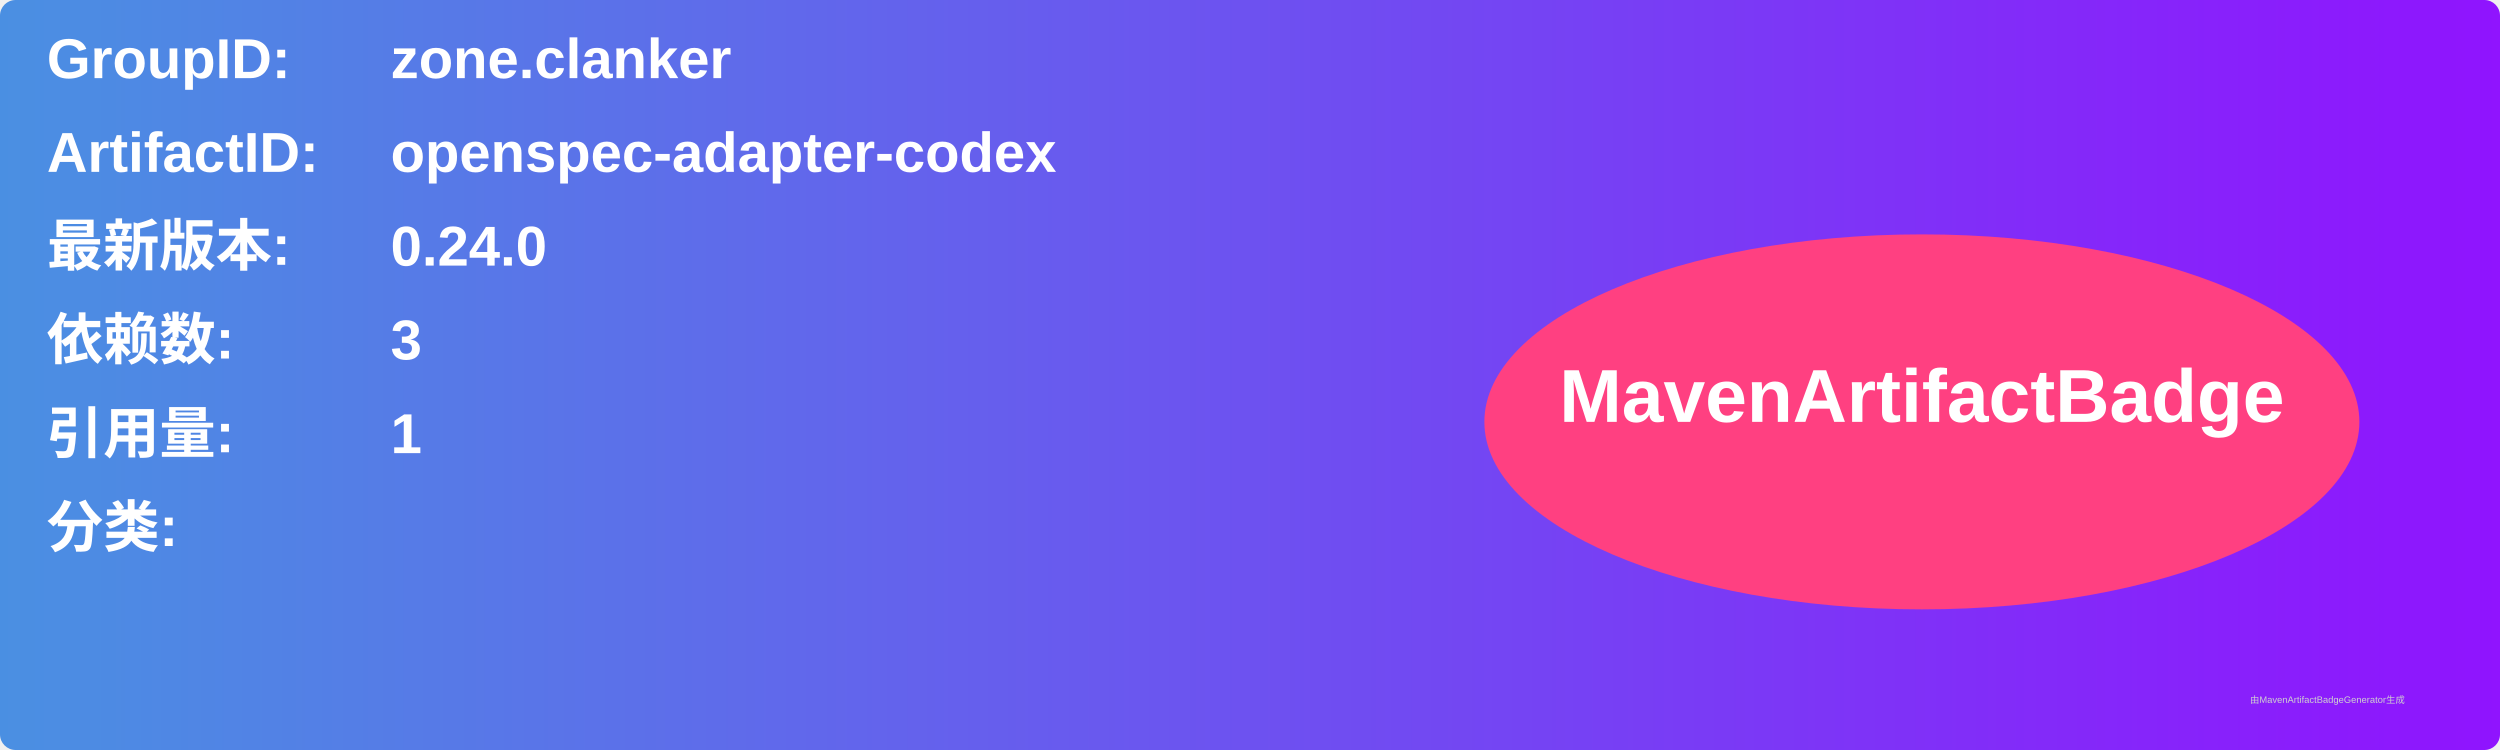
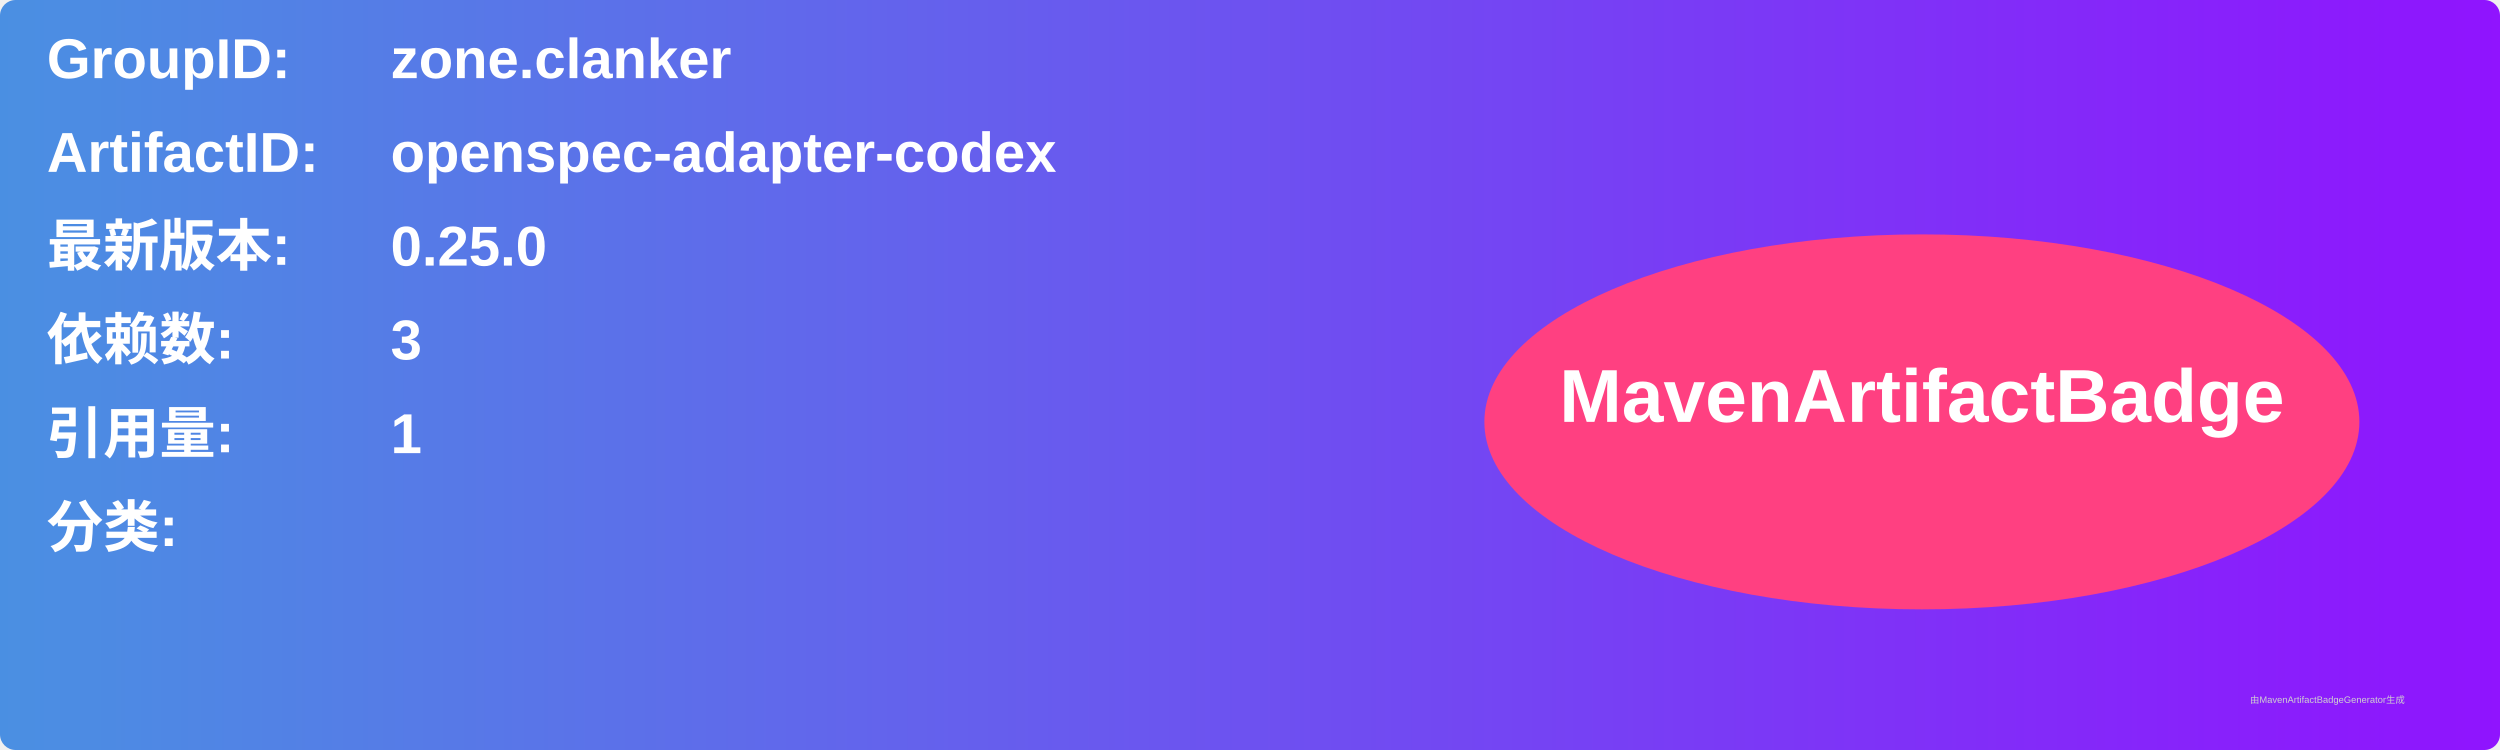
<svg xmlns="http://www.w3.org/2000/svg" width="800" height="240" viewBox="0 0 800 240">
  <linearGradient id="grad" x1="0%" y1="0%" x2="100%" y2="0%">
    <stop offset="0%" stop-color="#4a90e2" />
    <stop offset="100%" stop-color="#9013fe" />
  </linearGradient>
  <rect width="100%" height="100%" rx="5" ry="5" fill="url(#grad)" />
  <g transform="translate(15, 15)">
    <text x="0" y="10" font-family="Arial" font-size="18" fill="white" font-weight="bold" width="260">GroupID:</text>
    <text x="110" y="10" font-family="Arial" font-size="18" fill="white" font-weight="bold" width="460">zone.clanker</text>
    <text x="0" y="40" font-family="Arial" font-size="18" fill="white" font-weight="bold" width="260">ArtifactID:</text>
    <text x="110" y="40" font-family="Arial" font-size="18" fill="white" font-weight="bold" width="460">openspec-adapter-codex</text>
    <text x="0" y="70" font-family="Arial" font-size="18" fill="white" font-weight="bold">最新版本:</text>
    <text x="110" y="70" font-family="Arial" font-size="18" fill="white" font-weight="bold">
-       <tspan font-weight="bold">0.24.0</tspan>
+       <tspan font-weight="bold">0.25.0</tspan>
    </text>
    <text x="0" y="100" font-family="Arial" font-size="18" fill="white" font-weight="bold">依赖数: </text>
    <text x="110" y="100" font-family="Arial" font-size="18" fill="white">
      <tspan font-weight="bold">3</tspan>
    </text>
    <text x="0" y="130" font-family="Arial" font-size="18" fill="white" font-weight="bold">引用量: </text>
    <text x="110" y="130" font-family="Arial" font-size="18" fill="white">
      <tspan font-weight="bold">1</tspan>
    </text>
    <text x="0" y="160" font-family="Arial" font-size="18" fill="white" font-weight="bold">分类:</text>
    <text x="10" y="190" font-family="Arial" font-size="10" fill="white">
      <tspan font-weight="bold" />
    </text>
    <ellipse cx="600" cy="120" rx="140" ry="60" fill="#ff4081" />
    <text x="600" y="120" text-anchor="middle" font-family="Arial" font-size="24" fill="white" font-weight="bold">MavenArtifactBadge</text>
  </g>
  <text x="720" y="225" font-family="Arial" font-size="3" fill="#d0d0d0">由MavenArtifactBadgeGenerator生成</text>
</svg>
